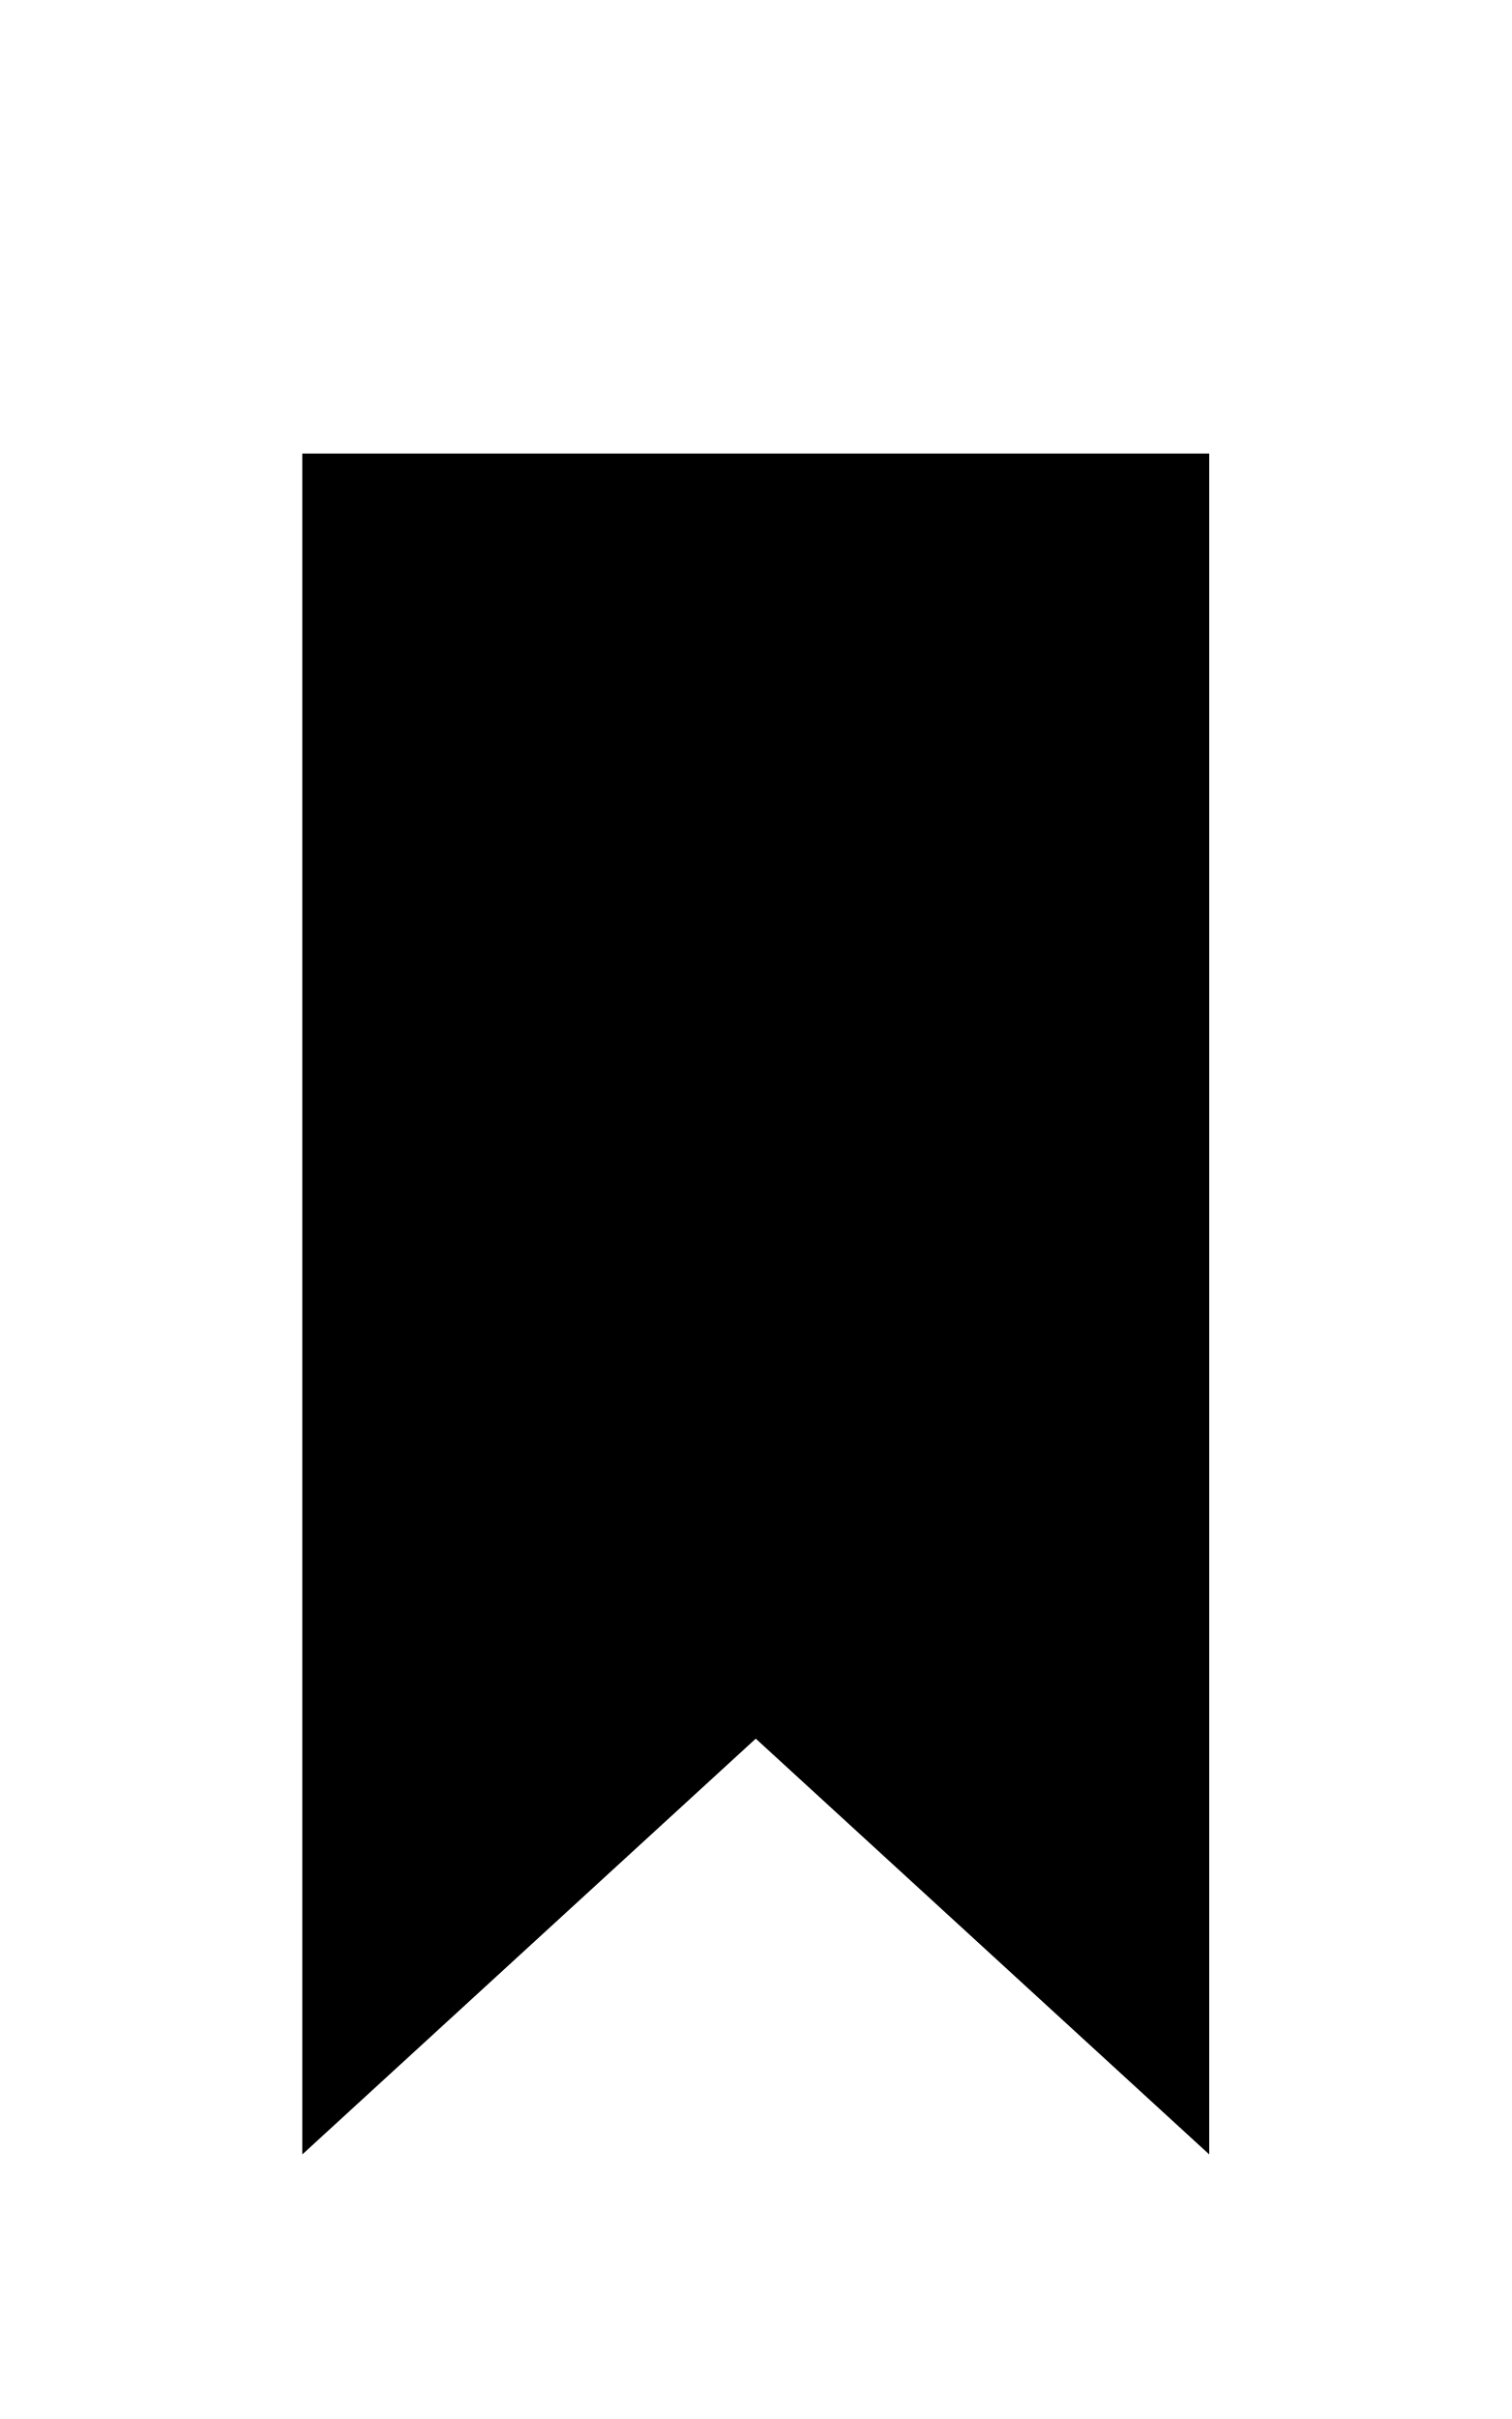
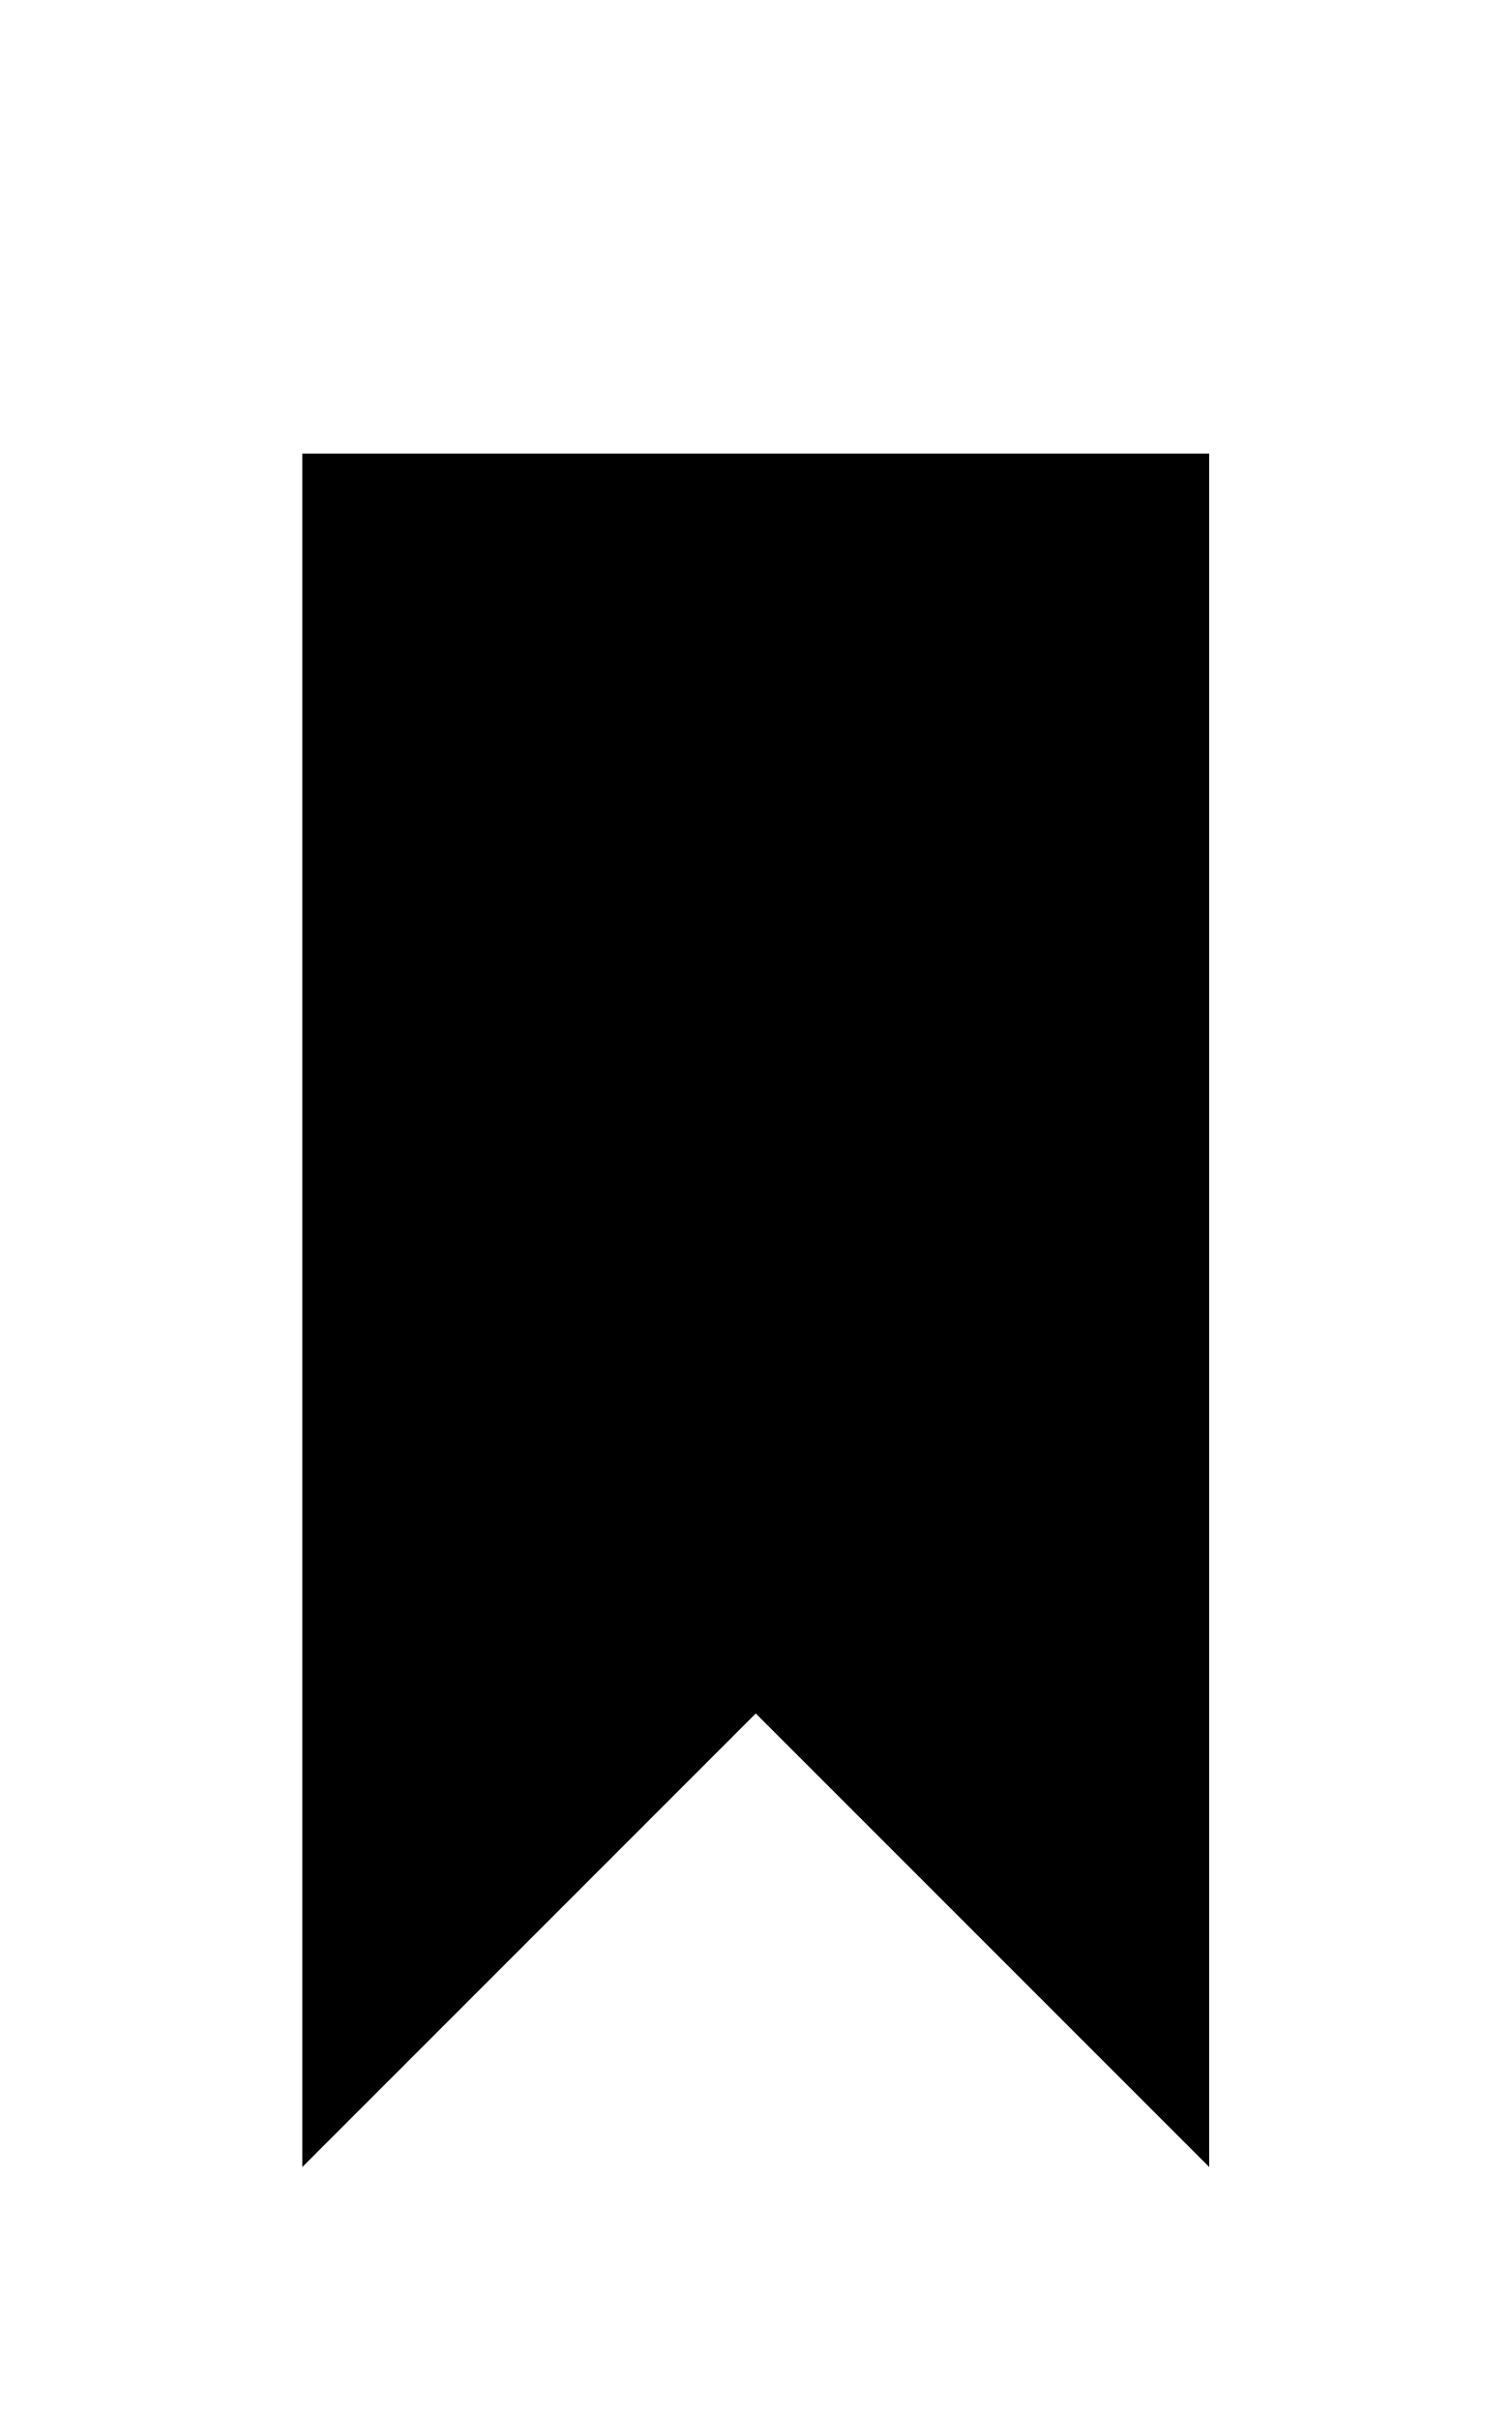
- <svg xmlns="http://www.w3.org/2000/svg" viewBox="0 0 320 512" fill="currentColor">
-   <path d="M64 96L256 96 256 456 160 368 64 456 64 96Z" />
+ <svg xmlns="http://www.w3.org/2000/svg" viewBox="0 0 300 480" fill="currentColor">
+   <path d="M60 430l90-90 90 90 0-340-180 0 0 340z" />
</svg>
